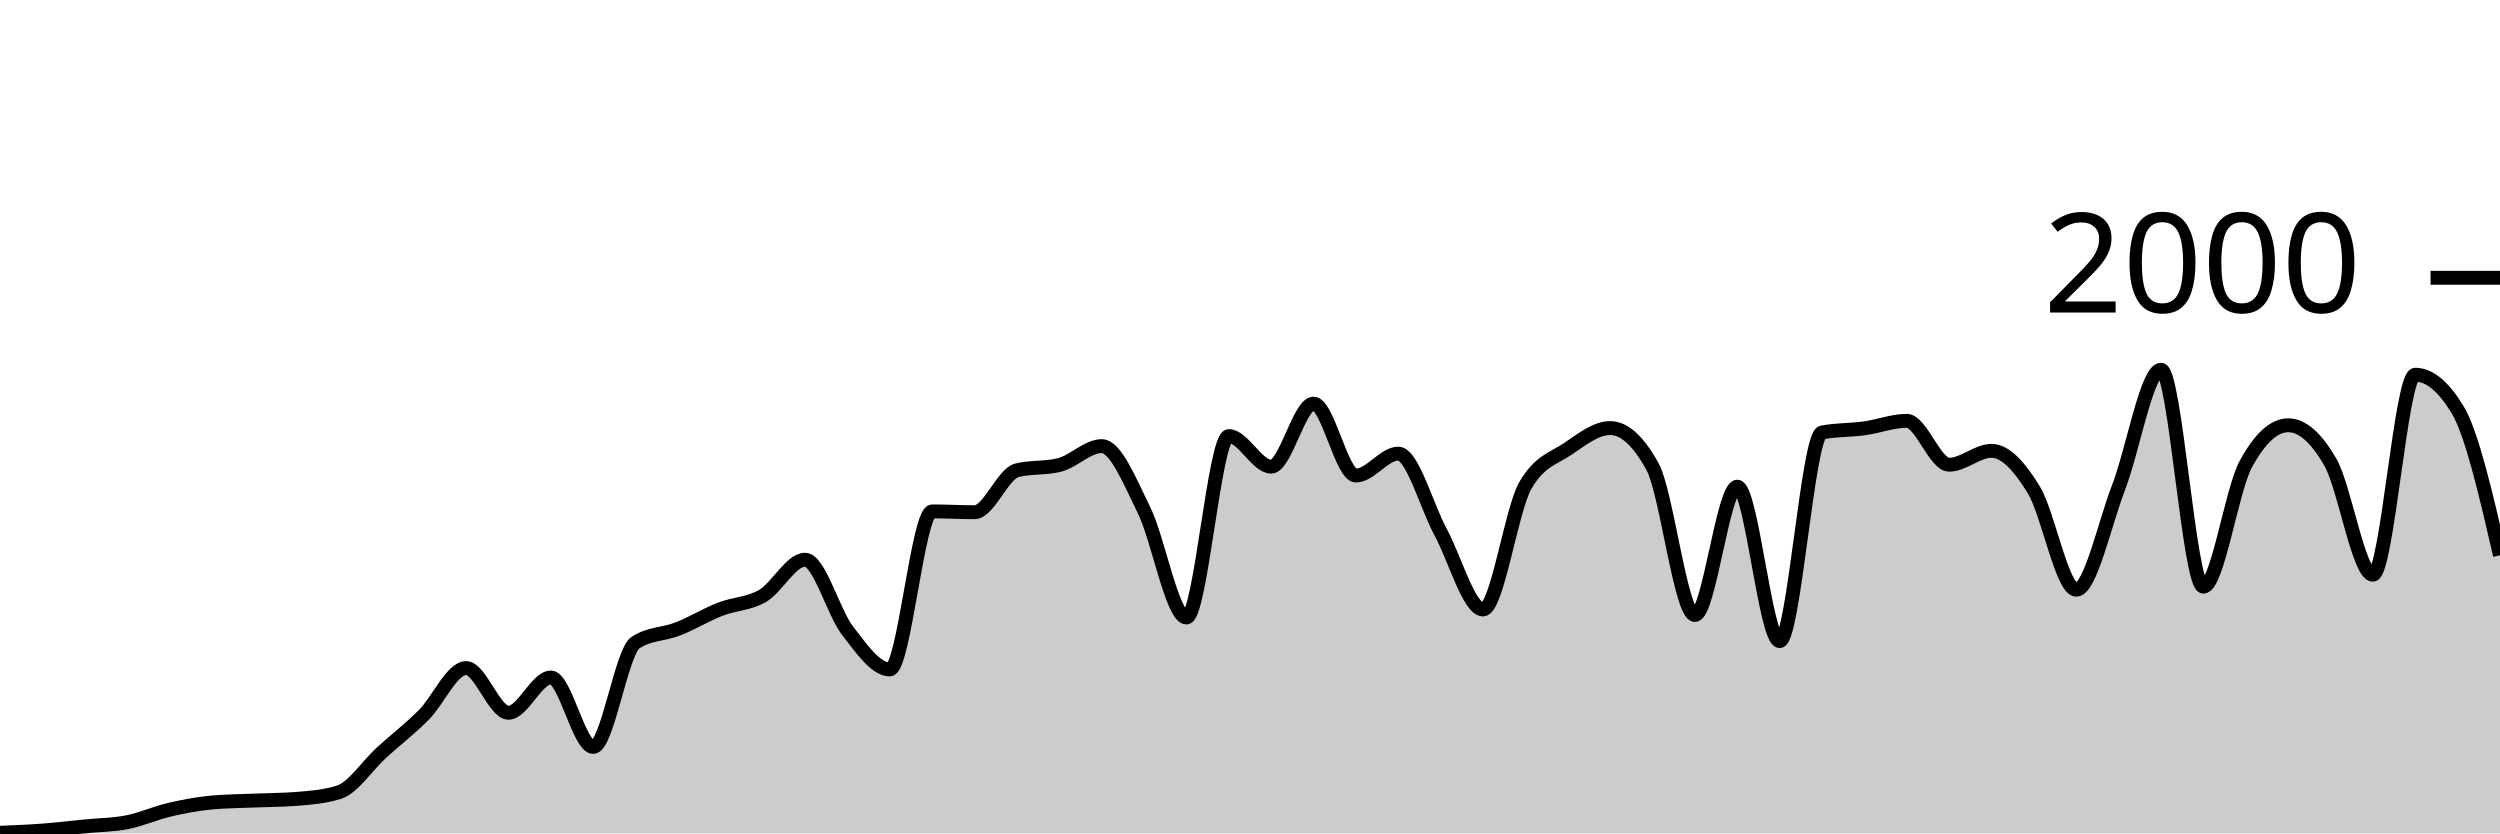
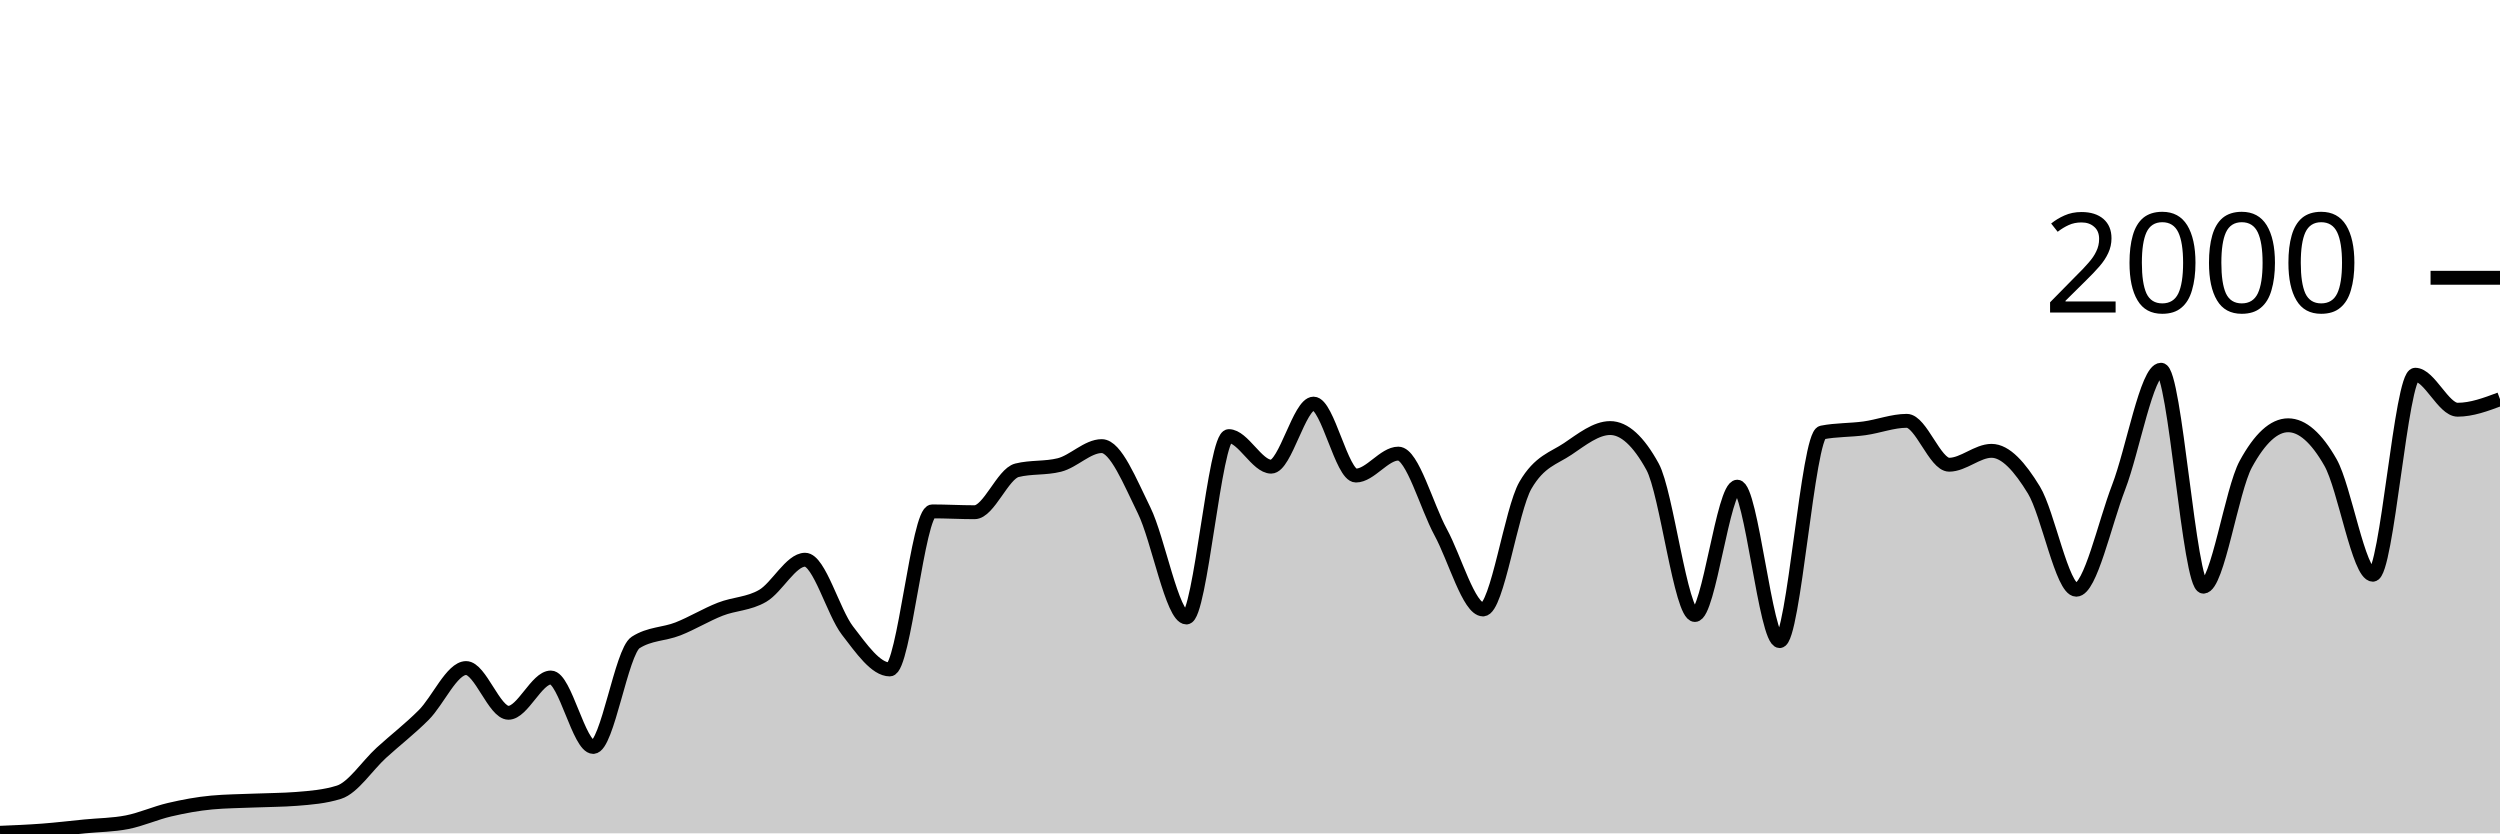
<svg xmlns="http://www.w3.org/2000/svg" viewBox="0 0 180 60">
  <g transform="translate(0,20)">
-     <path class="area" fill="rgba(0, 0, 0, 0.2)" d="M0,39.96C1.017,39.918,2.034,39.877,3.051,39.8C4.068,39.723,5.085,39.6,6.102,39.5C7.119,39.4,8.136,39.4,9.153,39.2C10.169,39,11.186,38.537,12.203,38.3C13.22,38.063,14.237,37.873,15.254,37.78C16.271,37.687,17.288,37.683,18.305,37.64C19.322,37.597,20.339,37.6,21.356,37.52C22.373,37.44,23.39,37.36,24.407,37.04C25.424,36.72,26.441,35.127,27.458,34.2C28.475,33.273,29.492,32.497,30.508,31.48C31.525,30.463,32.542,28.1,33.559,28.1C34.576,28.1,35.593,31.32,36.61,31.32C37.627,31.32,38.644,28.78,39.661,28.78C40.678,28.78,41.695,33.78,42.712,33.78C43.729,33.78,44.746,26.913,45.763,26.26C46.78,25.607,47.797,25.68,48.814,25.28C49.831,24.88,50.847,24.257,51.864,23.86C52.881,23.463,53.898,23.493,54.915,22.9C55.932,22.307,56.949,20.3,57.966,20.3C58.983,20.3,60,24.083,61.017,25.4C62.034,26.717,63.051,28.2,64.068,28.2C65.085,28.2,66.102,16.82,67.119,16.82C68.136,16.82,69.153,16.88,70.169,16.88C71.186,16.88,72.203,14.113,73.22,13.86C74.237,13.607,75.254,13.733,76.271,13.48C77.288,13.227,78.305,12.12,79.322,12.12C80.339,12.12,81.356,14.683,82.373,16.74C83.39,18.797,84.407,24.46,85.424,24.46C86.441,24.46,87.458,11.4,88.475,11.4C89.492,11.4,90.508,13.6,91.525,13.6C92.542,13.6,93.559,9.06,94.576,9.06C95.593,9.06,96.61,14.24,97.627,14.24C98.644,14.24,99.661,12.66,100.678,12.66C101.695,12.66,102.712,16.45,103.729,18.32C104.746,20.19,105.763,23.88,106.78,23.88C107.797,23.88,108.814,16.687,109.831,14.94C110.847,13.193,111.864,13.007,112.881,12.32C113.898,11.633,114.915,10.82,115.932,10.82C116.949,10.82,117.966,11.747,118.983,13.6C120,15.453,121.017,24.28,122.034,24.28C123.051,24.28,124.068,15.04,125.085,15.04C126.102,15.04,127.119,26.16,128.136,26.16C129.153,26.16,130.169,11.34,131.186,11.14C132.203,10.94,133.22,10.98,134.237,10.84C135.254,10.7,136.271,10.3,137.288,10.3C138.305,10.3,139.322,13.46,140.339,13.46C141.356,13.46,142.373,12.46,143.39,12.46C144.407,12.46,145.424,13.613,146.441,15.28C147.458,16.947,148.475,22.46,149.492,22.46C150.508,22.46,151.525,17.72,152.542,15.08C153.559,12.44,154.576,6.62,155.593,6.62C156.61,6.62,157.627,22.24,158.644,22.24C159.661,22.24,160.678,15.287,161.695,13.42C162.712,11.553,163.729,10.62,164.746,10.62C165.763,10.62,166.78,11.513,167.797,13.3C168.814,15.087,169.831,21.38,170.847,21.38C171.864,21.38,172.881,6.98,173.898,6.98C174.915,6.98,175.932,7.82,176.949,9.5C177.966,11.18,178.983,15.58,180,19.98L180,40C178.983,40,177.966,40,176.949,40C175.932,40,174.915,40,173.898,40C172.881,40,171.864,40,170.847,40C169.831,40,168.814,40,167.797,40C166.78,40,165.763,40,164.746,40C163.729,40,162.712,40,161.695,40C160.678,40,159.661,40,158.644,40C157.627,40,156.61,40,155.593,40C154.576,40,153.559,40,152.542,40C151.525,40,150.508,40,149.492,40C148.475,40,147.458,40,146.441,40C145.424,40,144.407,40,143.39,40C142.373,40,141.356,40,140.339,40C139.322,40,138.305,40,137.288,40C136.271,40,135.254,40,134.237,40C133.22,40,132.203,40,131.186,40C130.169,40,129.153,40,128.136,40C127.119,40,126.102,40,125.085,40C124.068,40,123.051,40,122.034,40C121.017,40,120,40,118.983,40C117.966,40,116.949,40,115.932,40C114.915,40,113.898,40,112.881,40C111.864,40,110.847,40,109.831,40C108.814,40,107.797,40,106.78,40C105.763,40,104.746,40,103.729,40C102.712,40,101.695,40,100.678,40C99.661,40,98.644,40,97.627,40C96.61,40,95.593,40,94.576,40C93.559,40,92.542,40,91.525,40C90.508,40,89.492,40,88.475,40C87.458,40,86.441,40,85.424,40C84.407,40,83.39,40,82.373,40C81.356,40,80.339,40,79.322,40C78.305,40,77.288,40,76.271,40C75.254,40,74.237,40,73.22,40C72.203,40,71.186,40,70.169,40C69.153,40,68.136,40,67.119,40C66.102,40,65.085,40,64.068,40C63.051,40,62.034,40,61.017,40C60,40,58.983,40,57.966,40C56.949,40,55.932,40,54.915,40C53.898,40,52.881,40,51.864,40C50.847,40,49.831,40,48.814,40C47.797,40,46.78,40,45.763,40C44.746,40,43.729,40,42.712,40C41.695,40,40.678,40,39.661,40C38.644,40,37.627,40,36.61,40C35.593,40,34.576,40,33.559,40C32.542,40,31.525,40,30.508,40C29.492,40,28.475,40,27.458,40C26.441,40,25.424,40,24.407,40C23.39,40,22.373,40,21.356,40C20.339,40,19.322,40,18.305,40C17.288,40,16.271,40,15.254,40C14.237,40,13.22,40,12.203,40C11.186,40,10.169,40,9.153,40C8.136,40,7.119,40,6.102,40C5.085,40,4.068,40,3.051,40C2.034,40,1.017,40,0,40Z" />
-     <path class="line" stroke="black" fill="none" d="M0,39.96C1.017,39.918,2.034,39.877,3.051,39.8C4.068,39.723,5.085,39.6,6.102,39.5C7.119,39.4,8.136,39.4,9.153,39.2C10.169,39,11.186,38.537,12.203,38.3C13.22,38.063,14.237,37.873,15.254,37.78C16.271,37.687,17.288,37.683,18.305,37.64C19.322,37.597,20.339,37.6,21.356,37.52C22.373,37.44,23.39,37.36,24.407,37.04C25.424,36.72,26.441,35.127,27.458,34.2C28.475,33.273,29.492,32.497,30.508,31.48C31.525,30.463,32.542,28.1,33.559,28.1C34.576,28.1,35.593,31.32,36.61,31.32C37.627,31.32,38.644,28.78,39.661,28.78C40.678,28.78,41.695,33.78,42.712,33.78C43.729,33.78,44.746,26.913,45.763,26.26C46.78,25.607,47.797,25.68,48.814,25.28C49.831,24.88,50.847,24.257,51.864,23.86C52.881,23.463,53.898,23.493,54.915,22.9C55.932,22.307,56.949,20.3,57.966,20.3C58.983,20.3,60,24.083,61.017,25.4C62.034,26.717,63.051,28.2,64.068,28.2C65.085,28.2,66.102,16.82,67.119,16.82C68.136,16.82,69.153,16.88,70.169,16.88C71.186,16.88,72.203,14.113,73.22,13.86C74.237,13.607,75.254,13.733,76.271,13.48C77.288,13.227,78.305,12.12,79.322,12.12C80.339,12.12,81.356,14.683,82.373,16.74C83.39,18.797,84.407,24.46,85.424,24.46C86.441,24.46,87.458,11.4,88.475,11.4C89.492,11.4,90.508,13.6,91.525,13.6C92.542,13.6,93.559,9.06,94.576,9.06C95.593,9.06,96.61,14.24,97.627,14.24C98.644,14.24,99.661,12.66,100.678,12.66C101.695,12.66,102.712,16.45,103.729,18.32C104.746,20.19,105.763,23.88,106.78,23.88C107.797,23.88,108.814,16.687,109.831,14.94C110.847,13.193,111.864,13.007,112.881,12.32C113.898,11.633,114.915,10.82,115.932,10.82C116.949,10.82,117.966,11.747,118.983,13.6C120,15.453,121.017,24.28,122.034,24.28C123.051,24.28,124.068,15.04,125.085,15.04C126.102,15.04,127.119,26.16,128.136,26.16C129.153,26.16,130.169,11.34,131.186,11.14C132.203,10.94,133.22,10.98,134.237,10.84C135.254,10.7,136.271,10.3,137.288,10.3C138.305,10.3,139.322,13.46,140.339,13.46C141.356,13.46,142.373,12.46,143.39,12.46C144.407,12.46,145.424,13.613,146.441,15.28C147.458,16.947,148.475,22.46,149.492,22.46C150.508,22.46,151.525,17.72,152.542,15.08C153.559,12.44,154.576,6.62,155.593,6.62C156.61,6.62,157.627,22.24,158.644,22.24C159.661,22.24,160.678,15.287,161.695,13.42C162.712,11.553,163.729,10.62,164.746,10.62C165.763,10.62,166.78,11.513,167.797,13.3C168.814,15.087,169.831,21.38,170.847,21.38C171.864,21.38,172.881,6.98,173.898,6.98C174.915,6.98,175.932,7.82,176.949,9.5C177.966,11.18,178.983,15.58,180,19.98" />
+     <path class="area" fill="rgba(0, 0, 0, 0.2)" d="M0,39.96C1.017,39.918,2.034,39.877,3.051,39.8C4.068,39.723,5.085,39.6,6.102,39.5C7.119,39.4,8.136,39.4,9.153,39.2C10.169,39,11.186,38.537,12.203,38.3C13.22,38.063,14.237,37.873,15.254,37.78C16.271,37.687,17.288,37.683,18.305,37.64C19.322,37.597,20.339,37.6,21.356,37.52C22.373,37.44,23.39,37.36,24.407,37.04C25.424,36.72,26.441,35.127,27.458,34.2C28.475,33.273,29.492,32.497,30.508,31.48C31.525,30.463,32.542,28.1,33.559,28.1C34.576,28.1,35.593,31.32,36.61,31.32C37.627,31.32,38.644,28.78,39.661,28.78C40.678,28.78,41.695,33.78,42.712,33.78C43.729,33.78,44.746,26.913,45.763,26.26C46.78,25.607,47.797,25.68,48.814,25.28C49.831,24.88,50.847,24.257,51.864,23.86C52.881,23.463,53.898,23.493,54.915,22.9C55.932,22.307,56.949,20.3,57.966,20.3C58.983,20.3,60,24.083,61.017,25.4C62.034,26.717,63.051,28.2,64.068,28.2C65.085,28.2,66.102,16.82,67.119,16.82C68.136,16.82,69.153,16.88,70.169,16.88C71.186,16.88,72.203,14.113,73.22,13.86C74.237,13.607,75.254,13.733,76.271,13.48C77.288,13.227,78.305,12.12,79.322,12.12C80.339,12.12,81.356,14.683,82.373,16.74C83.39,18.797,84.407,24.46,85.424,24.46C86.441,24.46,87.458,11.4,88.475,11.4C89.492,11.4,90.508,13.6,91.525,13.6C92.542,13.6,93.559,9.06,94.576,9.06C95.593,9.06,96.61,14.24,97.627,14.24C98.644,14.24,99.661,12.66,100.678,12.66C101.695,12.66,102.712,16.45,103.729,18.32C104.746,20.19,105.763,23.88,106.78,23.88C107.797,23.88,108.814,16.687,109.831,14.94C110.847,13.193,111.864,13.007,112.881,12.32C113.898,11.633,114.915,10.82,115.932,10.82C116.949,10.82,117.966,11.747,118.983,13.6C120,15.453,121.017,24.28,122.034,24.28C123.051,24.28,124.068,15.04,125.085,15.04C126.102,15.04,127.119,26.16,128.136,26.16C129.153,26.16,130.169,11.34,131.186,11.14C132.203,10.94,133.22,10.98,134.237,10.84C135.254,10.7,136.271,10.3,137.288,10.3C138.305,10.3,139.322,13.46,140.339,13.46C141.356,13.46,142.373,12.46,143.39,12.46C144.407,12.46,145.424,13.613,146.441,15.28C147.458,16.947,148.475,22.46,149.492,22.46C150.508,22.46,151.525,17.72,152.542,15.08C153.559,12.44,154.576,6.62,155.593,6.62C156.61,6.62,157.627,22.24,158.644,22.24C159.661,22.24,160.678,15.287,161.695,13.42C162.712,11.553,163.729,10.62,164.746,10.62C165.763,10.62,166.78,11.513,167.797,13.3C168.814,15.087,169.831,21.38,170.847,21.38C171.864,21.38,172.881,6.98,173.898,6.98C174.915,6.98,175.932,9.5,176.949,9.5C177.966,9.5,178.983,9.12,180,8.74L180,40C178.983,40,177.966,40,176.949,40C175.932,40,174.915,40,173.898,40C172.881,40,171.864,40,170.847,40C169.831,40,168.814,40,167.797,40C166.78,40,165.763,40,164.746,40C163.729,40,162.712,40,161.695,40C160.678,40,159.661,40,158.644,40C157.627,40,156.61,40,155.593,40C154.576,40,153.559,40,152.542,40C151.525,40,150.508,40,149.492,40C148.475,40,147.458,40,146.441,40C145.424,40,144.407,40,143.39,40C142.373,40,141.356,40,140.339,40C139.322,40,138.305,40,137.288,40C136.271,40,135.254,40,134.237,40C133.22,40,132.203,40,131.186,40C130.169,40,129.153,40,128.136,40C127.119,40,126.102,40,125.085,40C124.068,40,123.051,40,122.034,40C121.017,40,120,40,118.983,40C117.966,40,116.949,40,115.932,40C114.915,40,113.898,40,112.881,40C111.864,40,110.847,40,109.831,40C108.814,40,107.797,40,106.78,40C105.763,40,104.746,40,103.729,40C102.712,40,101.695,40,100.678,40C99.661,40,98.644,40,97.627,40C96.61,40,95.593,40,94.576,40C93.559,40,92.542,40,91.525,40C90.508,40,89.492,40,88.475,40C87.458,40,86.441,40,85.424,40C84.407,40,83.39,40,82.373,40C81.356,40,80.339,40,79.322,40C78.305,40,77.288,40,76.271,40C75.254,40,74.237,40,73.22,40C72.203,40,71.186,40,70.169,40C69.153,40,68.136,40,67.119,40C66.102,40,65.085,40,64.068,40C63.051,40,62.034,40,61.017,40C60,40,58.983,40,57.966,40C56.949,40,55.932,40,54.915,40C53.898,40,52.881,40,51.864,40C50.847,40,49.831,40,48.814,40C47.797,40,46.78,40,45.763,40C44.746,40,43.729,40,42.712,40C41.695,40,40.678,40,39.661,40C38.644,40,37.627,40,36.61,40C35.593,40,34.576,40,33.559,40C32.542,40,31.525,40,30.508,40C29.492,40,28.475,40,27.458,40C26.441,40,25.424,40,24.407,40C23.39,40,22.373,40,21.356,40C20.339,40,19.322,40,18.305,40C17.288,40,16.271,40,15.254,40C14.237,40,13.22,40,12.203,40C11.186,40,10.169,40,9.153,40C8.136,40,7.119,40,6.102,40C5.085,40,4.068,40,3.051,40C2.034,40,1.017,40,0,40Z" />
+     <path class="line" stroke="black" fill="none" d="M0,39.96C1.017,39.918,2.034,39.877,3.051,39.8C4.068,39.723,5.085,39.6,6.102,39.5C7.119,39.4,8.136,39.4,9.153,39.2C10.169,39,11.186,38.537,12.203,38.3C13.22,38.063,14.237,37.873,15.254,37.78C16.271,37.687,17.288,37.683,18.305,37.64C19.322,37.597,20.339,37.6,21.356,37.52C22.373,37.44,23.39,37.36,24.407,37.04C25.424,36.72,26.441,35.127,27.458,34.2C28.475,33.273,29.492,32.497,30.508,31.48C31.525,30.463,32.542,28.1,33.559,28.1C34.576,28.1,35.593,31.32,36.61,31.32C37.627,31.32,38.644,28.78,39.661,28.78C40.678,28.78,41.695,33.78,42.712,33.78C43.729,33.78,44.746,26.913,45.763,26.26C46.78,25.607,47.797,25.68,48.814,25.28C49.831,24.88,50.847,24.257,51.864,23.86C52.881,23.463,53.898,23.493,54.915,22.9C55.932,22.307,56.949,20.3,57.966,20.3C58.983,20.3,60,24.083,61.017,25.4C62.034,26.717,63.051,28.2,64.068,28.2C65.085,28.2,66.102,16.82,67.119,16.82C68.136,16.82,69.153,16.88,70.169,16.88C71.186,16.88,72.203,14.113,73.22,13.86C74.237,13.607,75.254,13.733,76.271,13.48C77.288,13.227,78.305,12.12,79.322,12.12C80.339,12.12,81.356,14.683,82.373,16.74C83.39,18.797,84.407,24.46,85.424,24.46C86.441,24.46,87.458,11.4,88.475,11.4C89.492,11.4,90.508,13.6,91.525,13.6C92.542,13.6,93.559,9.06,94.576,9.06C95.593,9.06,96.61,14.24,97.627,14.24C98.644,14.24,99.661,12.66,100.678,12.66C101.695,12.66,102.712,16.45,103.729,18.32C104.746,20.19,105.763,23.88,106.78,23.88C107.797,23.88,108.814,16.687,109.831,14.94C110.847,13.193,111.864,13.007,112.881,12.32C113.898,11.633,114.915,10.82,115.932,10.82C116.949,10.82,117.966,11.747,118.983,13.6C120,15.453,121.017,24.28,122.034,24.28C123.051,24.28,124.068,15.04,125.085,15.04C126.102,15.04,127.119,26.16,128.136,26.16C129.153,26.16,130.169,11.34,131.186,11.14C132.203,10.94,133.22,10.98,134.237,10.84C135.254,10.7,136.271,10.3,137.288,10.3C138.305,10.3,139.322,13.46,140.339,13.46C141.356,13.46,142.373,12.46,143.39,12.46C144.407,12.46,145.424,13.613,146.441,15.28C147.458,16.947,148.475,22.46,149.492,22.46C150.508,22.46,151.525,17.72,152.542,15.08C153.559,12.44,154.576,6.62,155.593,6.62C156.61,6.62,157.627,22.24,158.644,22.24C159.661,22.24,160.678,15.287,161.695,13.42C162.712,11.553,163.729,10.62,164.746,10.62C165.763,10.62,166.78,11.513,167.797,13.3C168.814,15.087,169.831,21.38,170.847,21.38C171.864,21.38,172.881,6.98,173.898,6.98C174.915,6.98,175.932,9.5,176.949,9.5C177.966,9.5,178.983,9.12,180,8.74" />
    <path class="axis-ceiling" stroke-width="1" stroke="black" fill="none" d="M175,0L180,0" />
    <text class="axis-ceiling-label" font-family="sans-serif" text-anchor="end" font-size="10px" x="170" y="2.5">2000</text>
  </g>
</svg>
